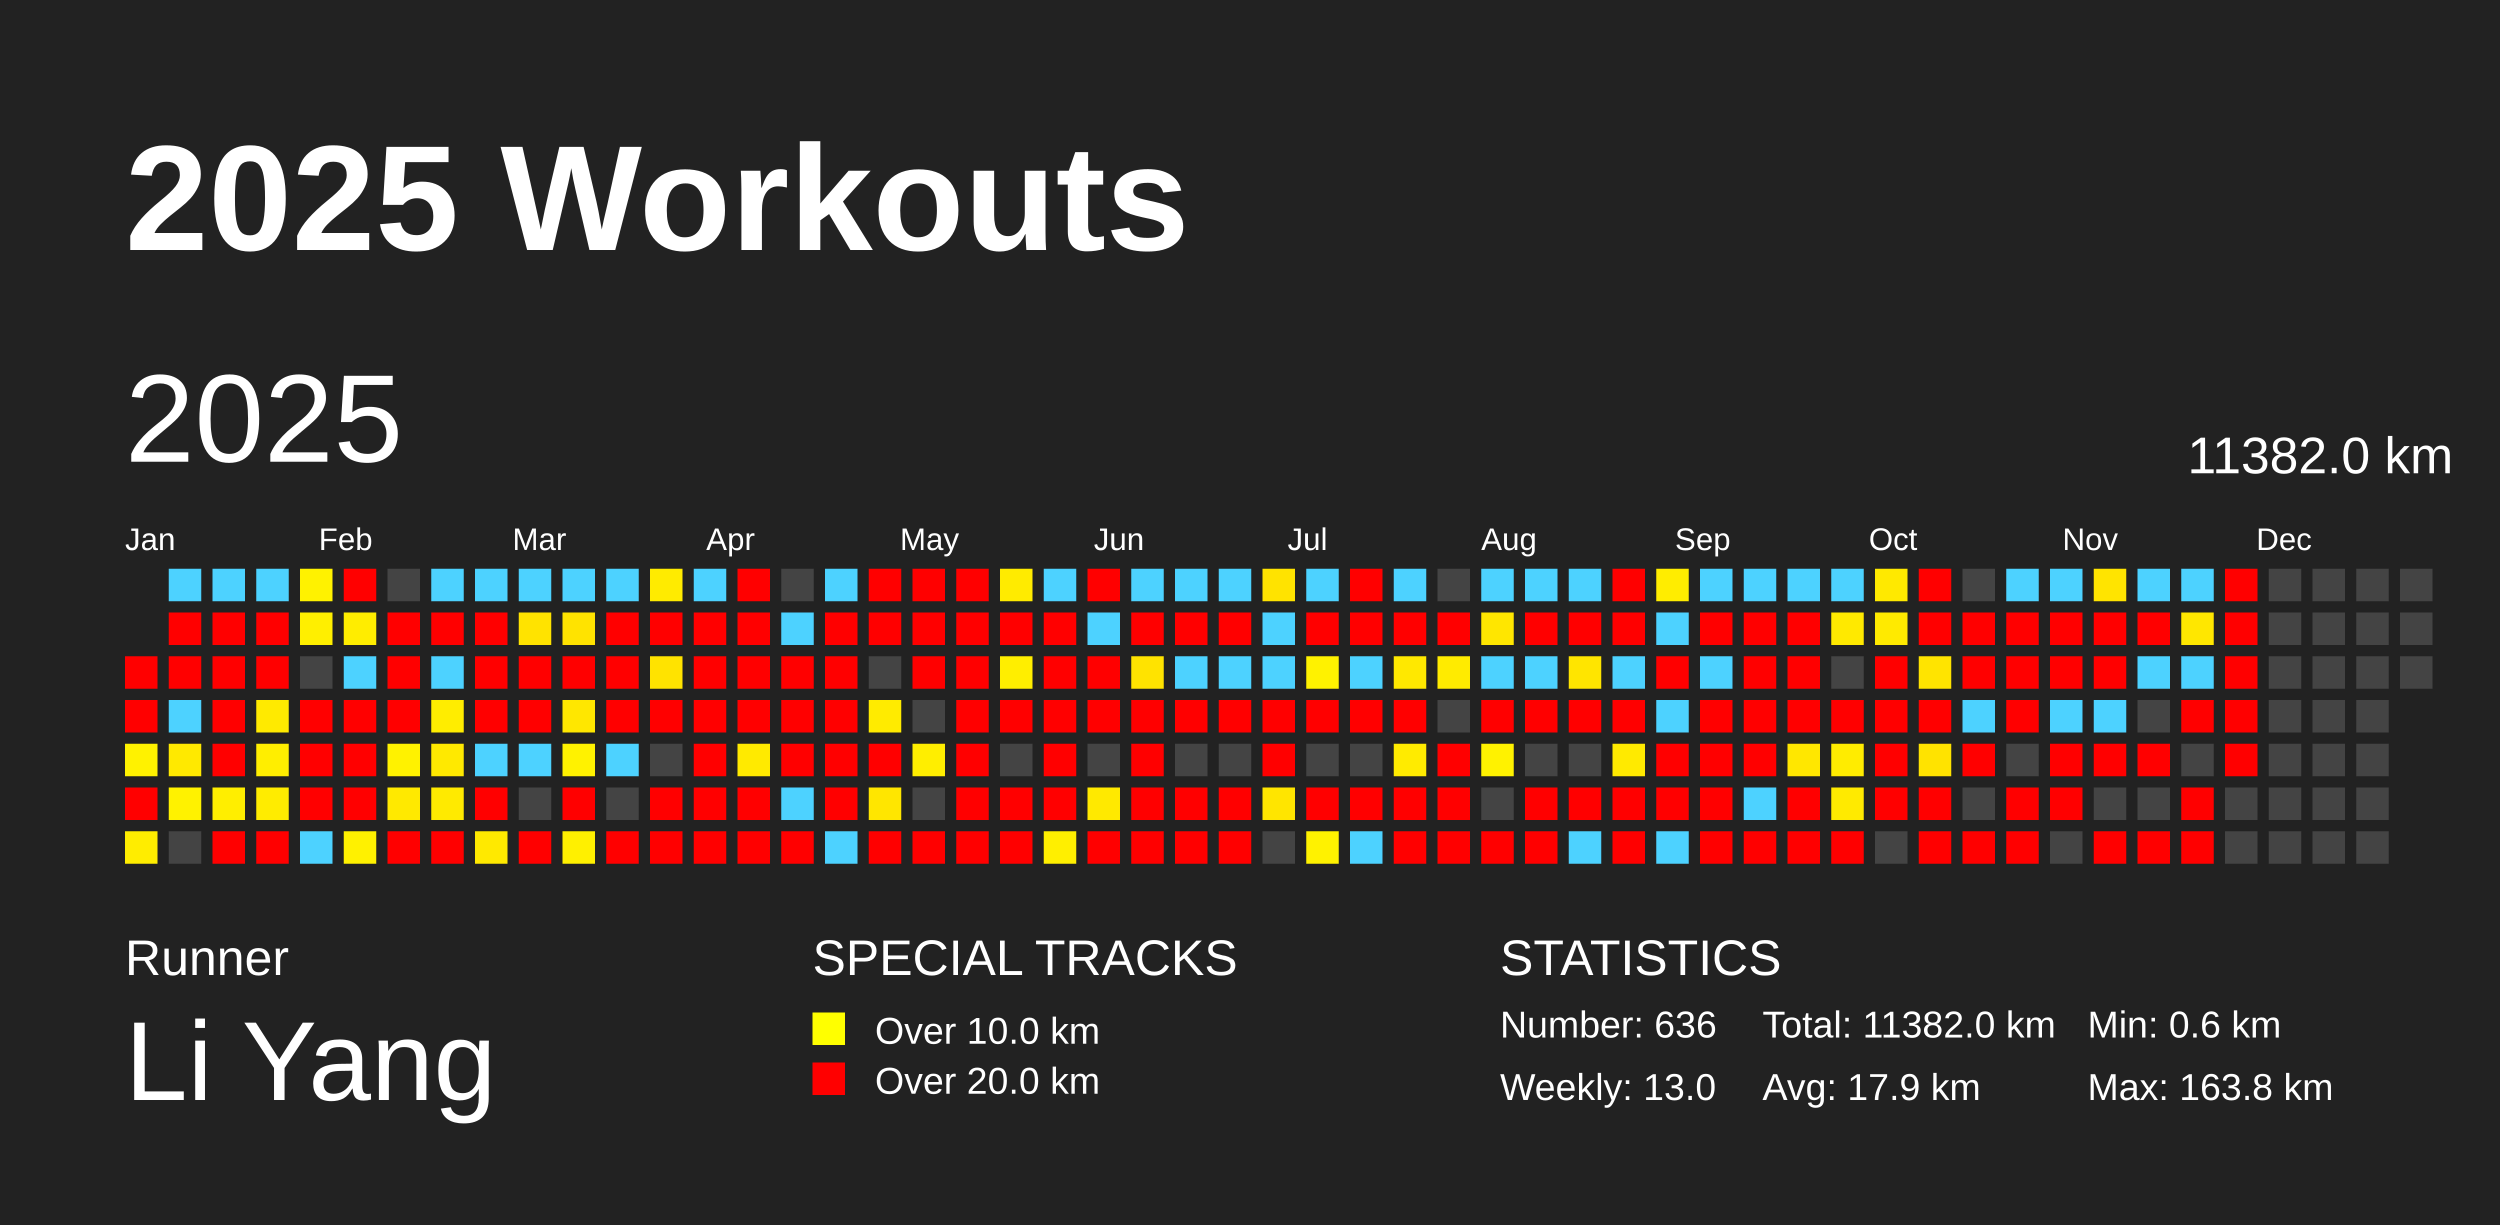
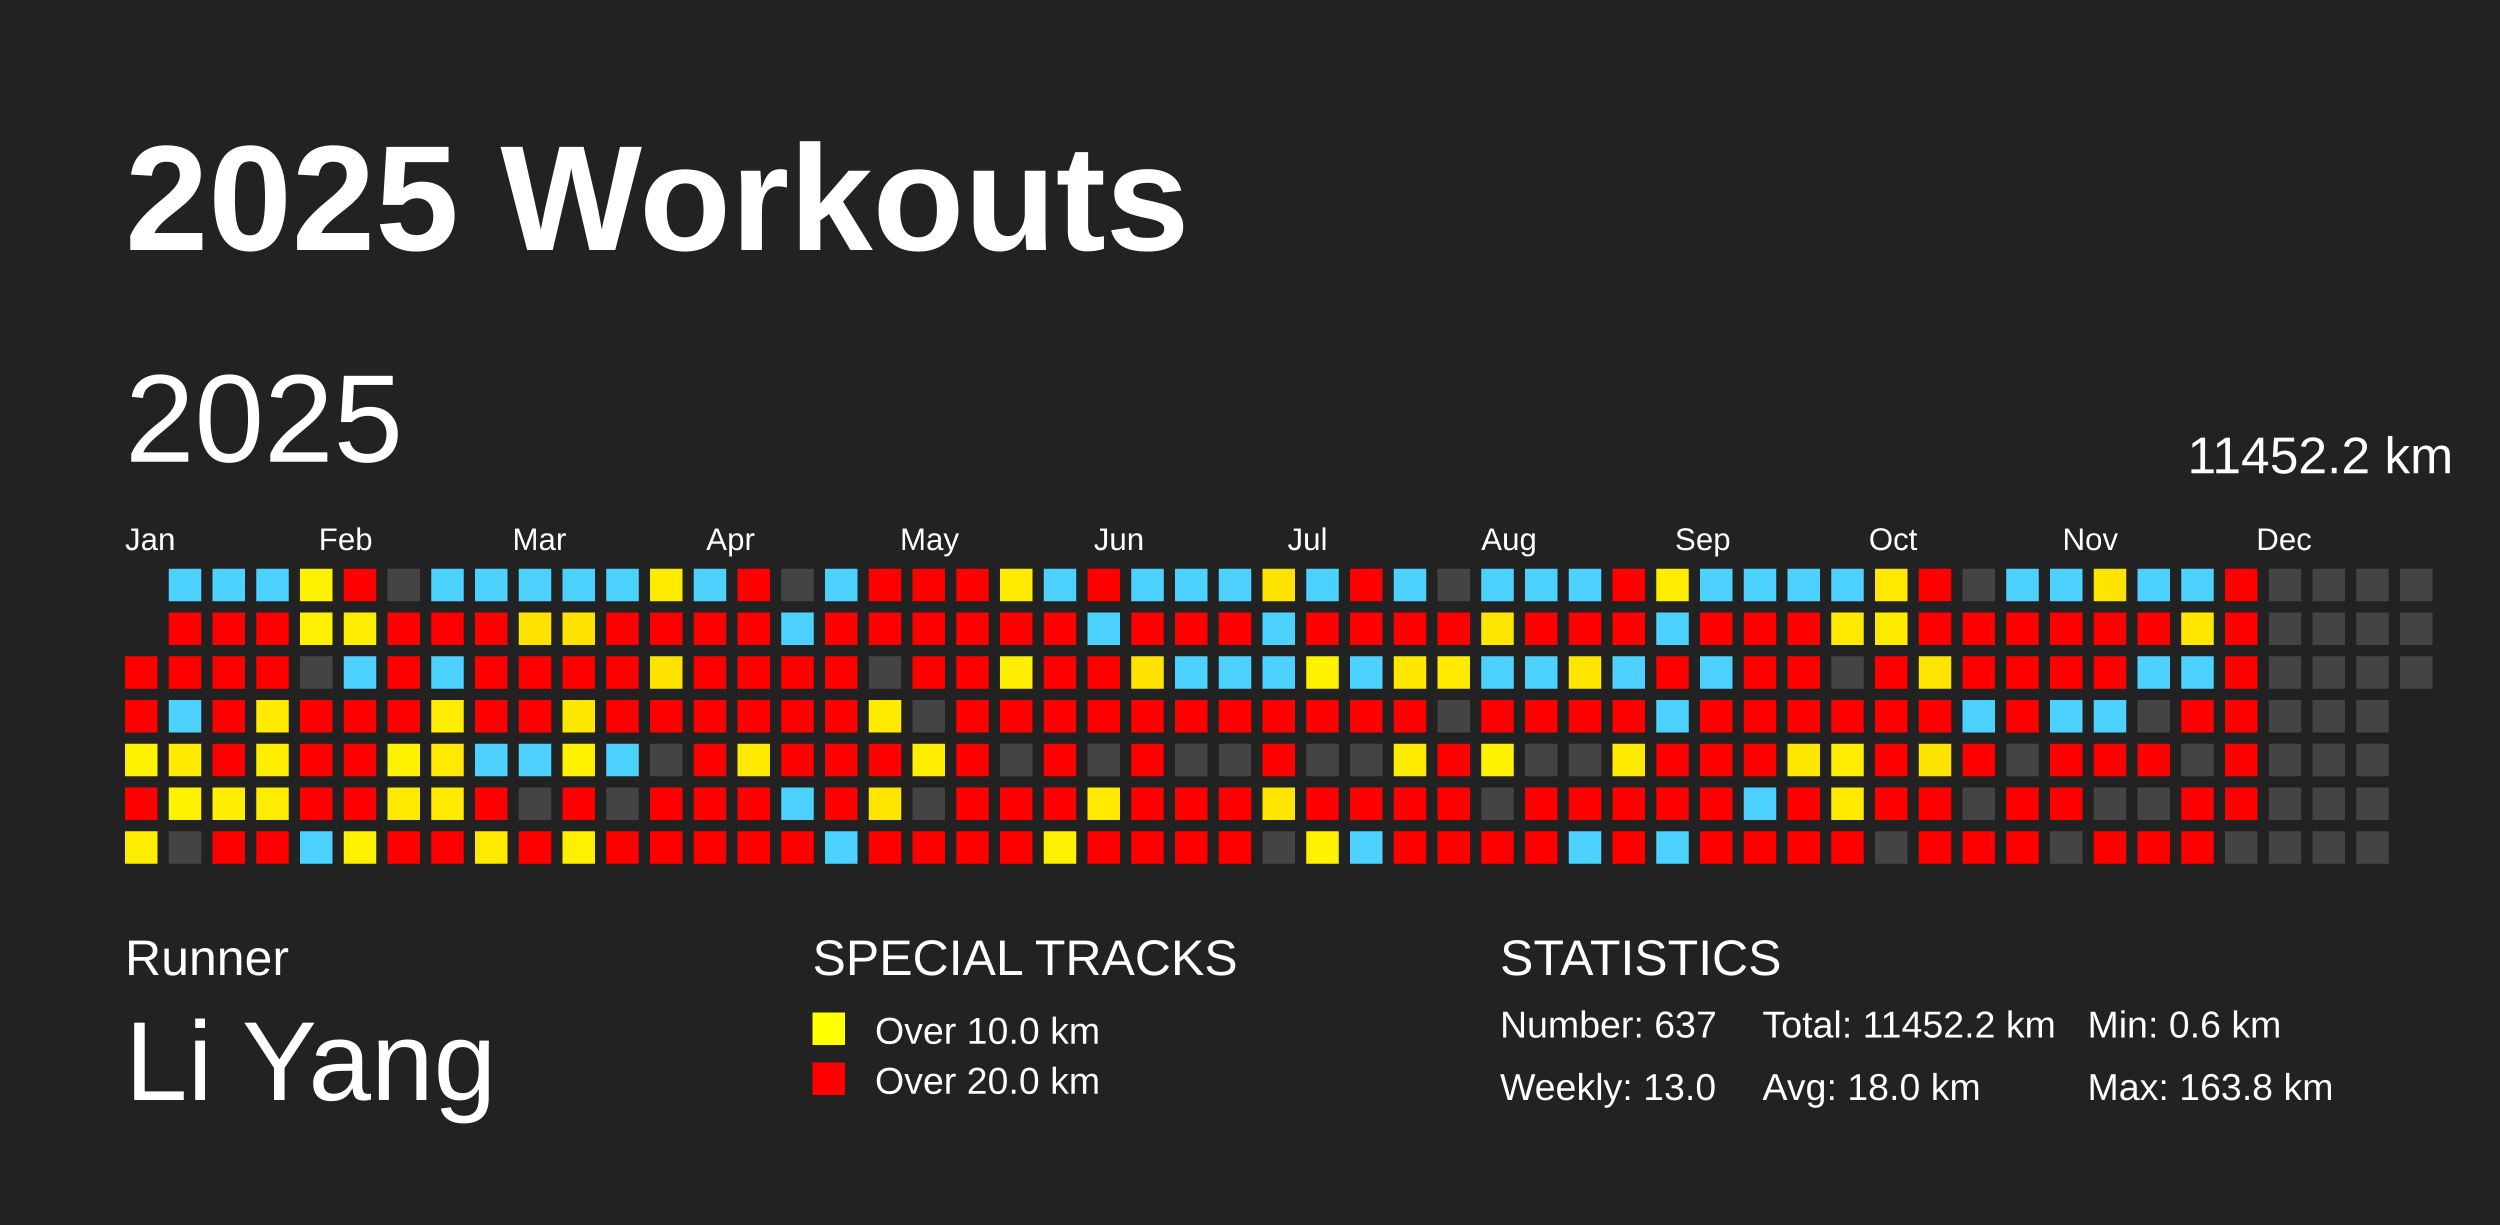
<svg xmlns="http://www.w3.org/2000/svg" baseProfile="full" height="98mm" version="1.1" viewBox="0,0,200,98" width="200mm">
  <defs />
  <rect fill="#222222" height="98" width="200" x="0" y="0" />
  <text fill="#FFFFFF" style="font-size:12px; font-family:Arial; font-weight:bold;" x="10" y="20">2025 Workouts</text>
  <text fill="#FFFFFF" style="font-size:4px; font-family:Arial" x="10" y="78">Runner</text>
  <text fill="#FFFFFF" style="font-size:9px; font-family:Arial" x="10" y="88">Li Yang</text>
  <text fill="#FFFFFF" style="font-size:4px; font-family:Arial" x="65" y="78">SPECIAL TRACKS</text>
  <rect fill="yellow" height="2.6" width="2.6" x="65" y="81" />
  <text fill="#FFFFFF" style="font-size:3px; font-family:Arial" x="70" y="83.5">Over 10.0 km</text>
  <rect fill="red" height="2.6" width="2.6" x="65" y="85" />
  <text fill="#FFFFFF" style="font-size:3px; font-family:Arial" x="70" y="87.5">Over 20.0 km</text>
  <text fill="#FFFFFF" style="font-size:4px; font-family:Arial" x="120" y="78">STATISTICS</text>
-   <text fill="#FFFFFF" style="font-size:3px; font-family:Arial" x="120" y="83">Number: 636</text>
+   <text fill="#FFFFFF" style="font-size:3px; font-family:Arial" x="120" y="83">Number: 637</text>
  <text fill="#FFFFFF" style="font-size:3px; font-family:Arial" x="120" y="88">Weekly: 13.0</text>
-   <text fill="#FFFFFF" style="font-size:3px; font-family:Arial" x="141" y="83">Total: 11382.0 km</text>
-   <text fill="#FFFFFF" style="font-size:3px; font-family:Arial" x="141" y="88">Avg: 17.9 km</text>
+   <text fill="#FFFFFF" style="font-size:3px; font-family:Arial" x="141" y="83">Total: 11452.2 km</text>
+   <text fill="#FFFFFF" style="font-size:3px; font-family:Arial" x="141" y="88">Avg: 18.0 km</text>
  <text fill="#FFFFFF" style="font-size:3px; font-family:Arial" x="167" y="83">Min: 0.6 km</text>
  <text fill="#FFFFFF" style="font-size:3px; font-family:Arial" x="167" y="88">Max: 163.8 km</text>
  <text dominant-baseline="hanging" fill="#FFFFFF" style="font-size:10.0px; font-family:Arial;" x="10" y="30">2025</text>
-   <text dominant-baseline="hanging" fill="#FFFFFF" style="font-size:4.125px; font-family:Arial;" x="175" y="35">11382.0 km</text>
+   <text dominant-baseline="hanging" fill="#FFFFFF" style="font-size:4.125px; font-family:Arial;" x="175" y="35">11452.2 km</text>
  <text fill="#FFFFFF" style="font-size:2.5px; font-family:Arial" x="10.0" y="44">Jan</text>
  <text fill="#FFFFFF" style="font-size:2.5px; font-family:Arial" x="25.5" y="44">Feb</text>
  <text fill="#FFFFFF" style="font-size:2.5px; font-family:Arial" x="41.0" y="44">Mar</text>
  <text fill="#FFFFFF" style="font-size:2.5px; font-family:Arial" x="56.5" y="44">Apr</text>
  <text fill="#FFFFFF" style="font-size:2.5px; font-family:Arial" x="72.0" y="44">May</text>
  <text fill="#FFFFFF" style="font-size:2.5px; font-family:Arial" x="87.5" y="44">Jun</text>
  <text fill="#FFFFFF" style="font-size:2.5px; font-family:Arial" x="103.0" y="44">Jul</text>
  <text fill="#FFFFFF" style="font-size:2.5px; font-family:Arial" x="118.5" y="44">Aug</text>
  <text fill="#FFFFFF" style="font-size:2.5px; font-family:Arial" x="134.0" y="44">Sep</text>
  <text fill="#FFFFFF" style="font-size:2.5px; font-family:Arial" x="149.5" y="44">Oct</text>
  <text fill="#FFFFFF" style="font-size:2.5px; font-family:Arial" x="165.0" y="44">Nov</text>
  <text fill="#FFFFFF" style="font-size:2.5px; font-family:Arial" x="180.5" y="44">Dec</text>
  <rect fill="red" height="2.6" width="2.6" x="10.0" y="52.5" />
  <rect fill="red" height="2.6" width="2.6" x="10.0" y="56.0" />
  <rect fill="#fff200" height="2.6" width="2.6" x="10.0" y="59.5" />
  <rect fill="red" height="2.6" width="2.6" x="10.0" y="63.0" />
  <rect fill="#ffed00" height="2.6" width="2.6" x="10.0" y="66.5" />
  <rect fill="#4dd2ff" height="2.6" width="2.6" x="13.5" y="45.5" />
  <rect fill="red" height="2.6" width="2.6" x="13.5" y="49.0" />
  <rect fill="red" height="2.6" width="2.6" x="13.5" y="52.5" />
  <rect fill="#4dd2ff" height="2.6" width="2.6" x="13.5" y="56.0" />
  <rect fill="#ffe900" height="2.6" width="2.6" x="13.5" y="59.5" />
  <rect fill="#fff200" height="2.6" width="2.6" x="13.5" y="63.0" />
  <rect fill="#444444" height="2.6" width="2.6" x="13.5" y="66.5" />
  <rect fill="#4dd2ff" height="2.6" width="2.6" x="17.0" y="45.5" />
  <rect fill="red" height="2.6" width="2.6" x="17.0" y="49.0" />
  <rect fill="red" height="2.6" width="2.6" x="17.0" y="52.5" />
  <rect fill="red" height="2.6" width="2.6" x="17.0" y="56.0" />
  <rect fill="red" height="2.6" width="2.6" x="17.0" y="59.5" />
  <rect fill="#ffee00" height="2.6" width="2.6" x="17.0" y="63.0" />
  <rect fill="red" height="2.6" width="2.6" x="17.0" y="66.5" />
  <rect fill="#4dd2ff" height="2.6" width="2.6" x="20.5" y="45.5" />
  <rect fill="red" height="2.6" width="2.6" x="20.5" y="49.0" />
  <rect fill="red" height="2.6" width="2.6" x="20.5" y="52.5" />
  <rect fill="#ffea00" height="2.6" width="2.6" x="20.5" y="56.0" />
  <rect fill="#ffee00" height="2.6" width="2.6" x="20.5" y="59.5" />
  <rect fill="#ffec00" height="2.6" width="2.6" x="20.5" y="63.0" />
  <rect fill="red" height="2.6" width="2.6" x="20.5" y="66.5" />
  <rect fill="#fff200" height="2.6" width="2.6" x="24.0" y="45.5" />
  <rect fill="#ffef00" height="2.6" width="2.6" x="24.0" y="49.0" />
  <rect fill="#444444" height="2.6" width="2.6" x="24.0" y="52.5" />
  <rect fill="red" height="2.6" width="2.6" x="24.0" y="56.0" />
  <rect fill="red" height="2.6" width="2.6" x="24.0" y="59.5" />
  <rect fill="red" height="2.6" width="2.6" x="24.0" y="63.0" />
  <rect fill="#4dd2ff" height="2.6" width="2.6" x="24.0" y="66.5" />
  <rect fill="red" height="2.6" width="2.6" x="27.5" y="45.5" />
  <rect fill="#ffed00" height="2.6" width="2.6" x="27.5" y="49.0" />
  <rect fill="#4dd2ff" height="2.6" width="2.6" x="27.5" y="52.5" />
  <rect fill="red" height="2.6" width="2.6" x="27.5" y="56.0" />
  <rect fill="red" height="2.6" width="2.6" x="27.5" y="59.5" />
  <rect fill="red" height="2.6" width="2.6" x="27.5" y="63.0" />
  <rect fill="#fff100" height="2.6" width="2.6" x="27.5" y="66.5" />
  <rect fill="#444444" height="2.6" width="2.6" x="31.0" y="45.5" />
  <rect fill="red" height="2.6" width="2.6" x="31.0" y="49.0" />
  <rect fill="red" height="2.6" width="2.6" x="31.0" y="52.5" />
  <rect fill="red" height="2.6" width="2.6" x="31.0" y="56.0" />
  <rect fill="#fff200" height="2.6" width="2.6" x="31.0" y="59.5" />
  <rect fill="#ffe900" height="2.6" width="2.6" x="31.0" y="63.0" />
  <rect fill="red" height="2.6" width="2.6" x="31.0" y="66.5" />
  <rect fill="#4dd2ff" height="2.6" width="2.6" x="34.5" y="45.5" />
  <rect fill="red" height="2.6" width="2.6" x="34.5" y="49.0" />
  <rect fill="#4dd2ff" height="2.6" width="2.6" x="34.5" y="52.5" />
  <rect fill="#ffed00" height="2.6" width="2.6" x="34.5" y="56.0" />
  <rect fill="#ffe900" height="2.6" width="2.6" x="34.5" y="59.5" />
  <rect fill="#ffea00" height="2.6" width="2.6" x="34.5" y="63.0" />
  <rect fill="red" height="2.6" width="2.6" x="34.5" y="66.5" />
  <rect fill="#4dd2ff" height="2.6" width="2.6" x="38.0" y="45.5" />
  <rect fill="red" height="2.6" width="2.6" x="38.0" y="49.0" />
  <rect fill="red" height="2.6" width="2.6" x="38.0" y="52.5" />
  <rect fill="red" height="2.6" width="2.6" x="38.0" y="56.0" />
  <rect fill="#4dd2ff" height="2.6" width="2.6" x="38.0" y="59.5" />
  <rect fill="red" height="2.6" width="2.6" x="38.0" y="63.0" />
  <rect fill="#ffe900" height="2.6" width="2.6" x="38.0" y="66.5" />
  <rect fill="#4dd2ff" height="2.6" width="2.6" x="41.5" y="45.5" />
  <rect fill="#ffe300" height="2.6" width="2.6" x="41.5" y="49.0" />
  <rect fill="red" height="2.6" width="2.6" x="41.5" y="52.5" />
  <rect fill="red" height="2.6" width="2.6" x="41.5" y="56.0" />
  <rect fill="#4dd2ff" height="2.6" width="2.6" x="41.5" y="59.5" />
  <rect fill="#444444" height="2.6" width="2.6" x="41.5" y="63.0" />
  <rect fill="red" height="2.6" width="2.6" x="41.5" y="66.5" />
  <rect fill="#4dd2ff" height="2.6" width="2.6" x="45.0" y="45.5" />
  <rect fill="#ffe300" height="2.6" width="2.6" x="45.0" y="49.0" />
  <rect fill="red" height="2.6" width="2.6" x="45.0" y="52.5" />
  <rect fill="#ffe700" height="2.6" width="2.6" x="45.0" y="56.0" />
  <rect fill="#fff200" height="2.6" width="2.6" x="45.0" y="59.5" />
  <rect fill="red" height="2.6" width="2.6" x="45.0" y="63.0" />
  <rect fill="#fff000" height="2.6" width="2.6" x="45.0" y="66.5" />
  <rect fill="#4dd2ff" height="2.6" width="2.6" x="48.5" y="45.5" />
  <rect fill="red" height="2.6" width="2.6" x="48.5" y="49.0" />
  <rect fill="red" height="2.6" width="2.6" x="48.5" y="52.5" />
  <rect fill="red" height="2.6" width="2.6" x="48.5" y="56.0" />
  <rect fill="#4dd2ff" height="2.6" width="2.6" x="48.5" y="59.5" />
  <rect fill="#444444" height="2.6" width="2.6" x="48.5" y="63.0" />
  <rect fill="red" height="2.6" width="2.6" x="48.5" y="66.5" />
  <rect fill="#ffeb00" height="2.6" width="2.6" x="52.0" y="45.5" />
  <rect fill="red" height="2.6" width="2.6" x="52.0" y="49.0" />
  <rect fill="#ffe300" height="2.6" width="2.6" x="52.0" y="52.5" />
  <rect fill="red" height="2.6" width="2.6" x="52.0" y="56.0" />
  <rect fill="#444444" height="2.6" width="2.6" x="52.0" y="59.5" />
  <rect fill="red" height="2.6" width="2.6" x="52.0" y="63.0" />
  <rect fill="red" height="2.6" width="2.6" x="52.0" y="66.5" />
  <rect fill="#4dd2ff" height="2.6" width="2.6" x="55.5" y="45.5" />
  <rect fill="red" height="2.6" width="2.6" x="55.5" y="49.0" />
  <rect fill="red" height="2.6" width="2.6" x="55.5" y="52.5" />
  <rect fill="red" height="2.6" width="2.6" x="55.5" y="56.0" />
  <rect fill="red" height="2.6" width="2.6" x="55.5" y="59.5" />
  <rect fill="red" height="2.6" width="2.6" x="55.5" y="63.0" />
  <rect fill="red" height="2.6" width="2.6" x="55.5" y="66.5" />
  <rect fill="red" height="2.6" width="2.6" x="59.0" y="45.5" />
  <rect fill="red" height="2.6" width="2.6" x="59.0" y="49.0" />
  <rect fill="red" height="2.6" width="2.6" x="59.0" y="52.5" />
  <rect fill="red" height="2.6" width="2.6" x="59.0" y="56.0" />
  <rect fill="#ffea00" height="2.6" width="2.6" x="59.0" y="59.5" />
  <rect fill="red" height="2.6" width="2.6" x="59.0" y="63.0" />
  <rect fill="red" height="2.6" width="2.6" x="59.0" y="66.5" />
  <rect fill="#444444" height="2.6" width="2.6" x="62.5" y="45.5" />
  <rect fill="#4dd2ff" height="2.6" width="2.6" x="62.5" y="49.0" />
  <rect fill="red" height="2.6" width="2.6" x="62.5" y="52.5" />
  <rect fill="red" height="2.6" width="2.6" x="62.5" y="56.0" />
  <rect fill="red" height="2.6" width="2.6" x="62.5" y="59.5" />
  <rect fill="#4dd2ff" height="2.6" width="2.6" x="62.5" y="63.0" />
  <rect fill="red" height="2.6" width="2.6" x="62.5" y="66.5" />
  <rect fill="#4dd2ff" height="2.6" width="2.6" x="66.0" y="45.5" />
  <rect fill="red" height="2.6" width="2.6" x="66.0" y="49.0" />
  <rect fill="red" height="2.6" width="2.6" x="66.0" y="52.5" />
  <rect fill="red" height="2.6" width="2.6" x="66.0" y="56.0" />
  <rect fill="red" height="2.6" width="2.6" x="66.0" y="59.5" />
  <rect fill="red" height="2.6" width="2.6" x="66.0" y="63.0" />
  <rect fill="#4dd2ff" height="2.6" width="2.6" x="66.0" y="66.5" />
  <rect fill="red" height="2.6" width="2.6" x="69.5" y="45.5" />
  <rect fill="red" height="2.6" width="2.6" x="69.5" y="49.0" />
  <rect fill="#444444" height="2.6" width="2.6" x="69.5" y="52.5" />
  <rect fill="#ffeb00" height="2.6" width="2.6" x="69.5" y="56.0" />
  <rect fill="red" height="2.6" width="2.6" x="69.5" y="59.5" />
  <rect fill="#ffe600" height="2.6" width="2.6" x="69.5" y="63.0" />
  <rect fill="red" height="2.6" width="2.6" x="69.5" y="66.5" />
  <rect fill="red" height="2.6" width="2.6" x="73.0" y="45.5" />
  <rect fill="red" height="2.6" width="2.6" x="73.0" y="49.0" />
  <rect fill="red" height="2.6" width="2.6" x="73.0" y="52.5" />
  <rect fill="#444444" height="2.6" width="2.6" x="73.0" y="56.0" />
  <rect fill="#ffee00" height="2.6" width="2.6" x="73.0" y="59.5" />
  <rect fill="#444444" height="2.6" width="2.6" x="73.0" y="63.0" />
  <rect fill="red" height="2.6" width="2.6" x="73.0" y="66.5" />
  <rect fill="red" height="2.6" width="2.6" x="76.5" y="45.5" />
  <rect fill="red" height="2.6" width="2.6" x="76.5" y="49.0" />
  <rect fill="red" height="2.6" width="2.6" x="76.5" y="52.5" />
  <rect fill="red" height="2.6" width="2.6" x="76.5" y="56.0" />
  <rect fill="red" height="2.6" width="2.6" x="76.5" y="59.5" />
  <rect fill="red" height="2.6" width="2.6" x="76.5" y="63.0" />
  <rect fill="red" height="2.6" width="2.6" x="76.5" y="66.5" />
  <rect fill="#ffeb00" height="2.6" width="2.6" x="80.0" y="45.5" />
  <rect fill="red" height="2.6" width="2.6" x="80.0" y="49.0" />
  <rect fill="#ffee00" height="2.6" width="2.6" x="80.0" y="52.5" />
  <rect fill="red" height="2.6" width="2.6" x="80.0" y="56.0" />
  <rect fill="#444444" height="2.6" width="2.6" x="80.0" y="59.5" />
  <rect fill="red" height="2.6" width="2.6" x="80.0" y="63.0" />
  <rect fill="red" height="2.6" width="2.6" x="80.0" y="66.5" />
  <rect fill="#4dd2ff" height="2.6" width="2.6" x="83.5" y="45.5" />
  <rect fill="red" height="2.6" width="2.6" x="83.5" y="49.0" />
  <rect fill="red" height="2.6" width="2.6" x="83.5" y="52.5" />
  <rect fill="red" height="2.6" width="2.6" x="83.5" y="56.0" />
  <rect fill="red" height="2.6" width="2.6" x="83.5" y="59.5" />
  <rect fill="red" height="2.6" width="2.6" x="83.5" y="63.0" />
  <rect fill="#ffef00" height="2.6" width="2.6" x="83.5" y="66.5" />
  <rect fill="red" height="2.6" width="2.6" x="87.0" y="45.5" />
  <rect fill="#4dd2ff" height="2.6" width="2.6" x="87.0" y="49.0" />
  <rect fill="red" height="2.6" width="2.6" x="87.0" y="52.5" />
  <rect fill="red" height="2.6" width="2.6" x="87.0" y="56.0" />
  <rect fill="#444444" height="2.6" width="2.6" x="87.0" y="59.5" />
  <rect fill="#ffe900" height="2.6" width="2.6" x="87.0" y="63.0" />
  <rect fill="red" height="2.6" width="2.6" x="87.0" y="66.5" />
  <rect fill="#4dd2ff" height="2.6" width="2.6" x="90.5" y="45.5" />
  <rect fill="red" height="2.6" width="2.6" x="90.5" y="49.0" />
  <rect fill="#ffe300" height="2.6" width="2.6" x="90.5" y="52.5" />
  <rect fill="red" height="2.6" width="2.6" x="90.5" y="56.0" />
  <rect fill="red" height="2.6" width="2.6" x="90.5" y="59.5" />
  <rect fill="red" height="2.6" width="2.6" x="90.5" y="63.0" />
  <rect fill="red" height="2.6" width="2.6" x="90.5" y="66.5" />
  <rect fill="#4dd2ff" height="2.6" width="2.6" x="94.0" y="45.5" />
  <rect fill="red" height="2.6" width="2.6" x="94.0" y="49.0" />
  <rect fill="#4dd2ff" height="2.6" width="2.6" x="94.0" y="52.5" />
  <rect fill="red" height="2.6" width="2.6" x="94.0" y="56.0" />
  <rect fill="#444444" height="2.6" width="2.6" x="94.0" y="59.5" />
  <rect fill="red" height="2.6" width="2.6" x="94.0" y="63.0" />
  <rect fill="red" height="2.6" width="2.6" x="94.0" y="66.5" />
  <rect fill="#4dd2ff" height="2.6" width="2.6" x="97.5" y="45.5" />
  <rect fill="red" height="2.6" width="2.6" x="97.5" y="49.0" />
  <rect fill="#4dd2ff" height="2.6" width="2.6" x="97.5" y="52.5" />
  <rect fill="red" height="2.6" width="2.6" x="97.5" y="56.0" />
  <rect fill="#444444" height="2.6" width="2.6" x="97.5" y="59.5" />
  <rect fill="red" height="2.6" width="2.6" x="97.5" y="63.0" />
  <rect fill="red" height="2.6" width="2.6" x="97.5" y="66.5" />
  <rect fill="#ffe300" height="2.6" width="2.6" x="101.0" y="45.5" />
  <rect fill="#4dd2ff" height="2.6" width="2.6" x="101.0" y="49.0" />
  <rect fill="#4dd2ff" height="2.6" width="2.6" x="101.0" y="52.5" />
  <rect fill="red" height="2.6" width="2.6" x="101.0" y="56.0" />
  <rect fill="red" height="2.6" width="2.6" x="101.0" y="59.5" />
  <rect fill="#ffe500" height="2.6" width="2.6" x="101.0" y="63.0" />
  <rect fill="#444444" height="2.6" width="2.6" x="101.0" y="66.5" />
  <rect fill="#4dd2ff" height="2.6" width="2.6" x="104.5" y="45.5" />
  <rect fill="red" height="2.6" width="2.6" x="104.5" y="49.0" />
  <rect fill="#fff200" height="2.6" width="2.6" x="104.5" y="52.5" />
  <rect fill="red" height="2.6" width="2.6" x="104.5" y="56.0" />
  <rect fill="#444444" height="2.6" width="2.6" x="104.5" y="59.5" />
  <rect fill="red" height="2.6" width="2.6" x="104.5" y="63.0" />
  <rect fill="#fff200" height="2.6" width="2.6" x="104.5" y="66.5" />
  <rect fill="red" height="2.6" width="2.6" x="108.0" y="45.5" />
  <rect fill="red" height="2.6" width="2.6" x="108.0" y="49.0" />
  <rect fill="#4dd2ff" height="2.6" width="2.6" x="108.0" y="52.5" />
  <rect fill="red" height="2.6" width="2.6" x="108.0" y="56.0" />
  <rect fill="#444444" height="2.6" width="2.6" x="108.0" y="59.5" />
  <rect fill="red" height="2.6" width="2.6" x="108.0" y="63.0" />
  <rect fill="#4dd2ff" height="2.6" width="2.6" x="108.0" y="66.5" />
  <rect fill="#4dd2ff" height="2.6" width="2.6" x="111.5" y="45.5" />
  <rect fill="red" height="2.6" width="2.6" x="111.5" y="49.0" />
  <rect fill="#ffe800" height="2.6" width="2.6" x="111.5" y="52.5" />
  <rect fill="red" height="2.6" width="2.6" x="111.5" y="56.0" />
  <rect fill="#ffeb00" height="2.6" width="2.6" x="111.5" y="59.5" />
  <rect fill="red" height="2.6" width="2.6" x="111.5" y="63.0" />
  <rect fill="red" height="2.6" width="2.6" x="111.5" y="66.5" />
  <rect fill="#444444" height="2.6" width="2.6" x="115.0" y="45.5" />
  <rect fill="red" height="2.6" width="2.6" x="115.0" y="49.0" />
  <rect fill="#ffeb00" height="2.6" width="2.6" x="115.0" y="52.5" />
  <rect fill="#444444" height="2.6" width="2.6" x="115.0" y="56.0" />
  <rect fill="red" height="2.6" width="2.6" x="115.0" y="59.5" />
  <rect fill="red" height="2.6" width="2.6" x="115.0" y="63.0" />
  <rect fill="red" height="2.6" width="2.6" x="115.0" y="66.5" />
  <rect fill="#4dd2ff" height="2.6" width="2.6" x="118.5" y="45.5" />
  <rect fill="#ffe600" height="2.6" width="2.6" x="118.5" y="49.0" />
  <rect fill="#4dd2ff" height="2.6" width="2.6" x="118.5" y="52.5" />
  <rect fill="red" height="2.6" width="2.6" x="118.5" y="56.0" />
  <rect fill="#fff200" height="2.6" width="2.6" x="118.5" y="59.5" />
  <rect fill="#444444" height="2.6" width="2.6" x="118.5" y="63.0" />
  <rect fill="red" height="2.6" width="2.6" x="118.5" y="66.5" />
  <rect fill="#4dd2ff" height="2.6" width="2.6" x="122.0" y="45.5" />
  <rect fill="red" height="2.6" width="2.6" x="122.0" y="49.0" />
  <rect fill="#4dd2ff" height="2.6" width="2.6" x="122.0" y="52.5" />
  <rect fill="red" height="2.6" width="2.6" x="122.0" y="56.0" />
  <rect fill="#444444" height="2.6" width="2.6" x="122.0" y="59.5" />
  <rect fill="red" height="2.6" width="2.6" x="122.0" y="63.0" />
  <rect fill="red" height="2.6" width="2.6" x="122.0" y="66.5" />
  <rect fill="#4dd2ff" height="2.6" width="2.6" x="125.5" y="45.5" />
  <rect fill="red" height="2.6" width="2.6" x="125.5" y="49.0" />
  <rect fill="#ffe500" height="2.6" width="2.6" x="125.5" y="52.5" />
  <rect fill="red" height="2.6" width="2.6" x="125.5" y="56.0" />
  <rect fill="#444444" height="2.6" width="2.6" x="125.5" y="59.5" />
  <rect fill="red" height="2.6" width="2.6" x="125.5" y="63.0" />
  <rect fill="#4dd2ff" height="2.6" width="2.6" x="125.5" y="66.5" />
  <rect fill="red" height="2.6" width="2.6" x="129.0" y="45.5" />
  <rect fill="red" height="2.6" width="2.6" x="129.0" y="49.0" />
  <rect fill="#4dd2ff" height="2.6" width="2.6" x="129.0" y="52.5" />
  <rect fill="red" height="2.6" width="2.6" x="129.0" y="56.0" />
  <rect fill="#ffea00" height="2.6" width="2.6" x="129.0" y="59.5" />
  <rect fill="red" height="2.6" width="2.6" x="129.0" y="63.0" />
  <rect fill="red" height="2.6" width="2.6" x="129.0" y="66.5" />
  <rect fill="#ffed00" height="2.6" width="2.6" x="132.5" y="45.5" />
  <rect fill="#4dd2ff" height="2.6" width="2.6" x="132.5" y="49.0" />
  <rect fill="red" height="2.6" width="2.6" x="132.5" y="52.5" />
  <rect fill="#4dd2ff" height="2.6" width="2.6" x="132.5" y="56.0" />
  <rect fill="red" height="2.6" width="2.6" x="132.5" y="59.5" />
  <rect fill="red" height="2.6" width="2.6" x="132.5" y="63.0" />
  <rect fill="#4dd2ff" height="2.6" width="2.6" x="132.5" y="66.5" />
  <rect fill="#4dd2ff" height="2.6" width="2.6" x="136.0" y="45.5" />
  <rect fill="red" height="2.6" width="2.6" x="136.0" y="49.0" />
  <rect fill="#4dd2ff" height="2.6" width="2.6" x="136.0" y="52.5" />
  <rect fill="red" height="2.6" width="2.6" x="136.0" y="56.0" />
  <rect fill="red" height="2.6" width="2.6" x="136.0" y="59.5" />
  <rect fill="red" height="2.6" width="2.6" x="136.0" y="63.0" />
  <rect fill="red" height="2.6" width="2.6" x="136.0" y="66.5" />
  <rect fill="#4dd2ff" height="2.6" width="2.6" x="139.5" y="45.5" />
  <rect fill="red" height="2.6" width="2.6" x="139.5" y="49.0" />
  <rect fill="red" height="2.6" width="2.6" x="139.5" y="52.5" />
  <rect fill="red" height="2.6" width="2.6" x="139.5" y="56.0" />
  <rect fill="red" height="2.6" width="2.6" x="139.5" y="59.5" />
  <rect fill="#4dd2ff" height="2.6" width="2.6" x="139.5" y="63.0" />
  <rect fill="red" height="2.6" width="2.6" x="139.5" y="66.5" />
  <rect fill="#4dd2ff" height="2.6" width="2.6" x="143.0" y="45.5" />
  <rect fill="red" height="2.6" width="2.6" x="143.0" y="49.0" />
  <rect fill="red" height="2.6" width="2.6" x="143.0" y="52.5" />
  <rect fill="red" height="2.6" width="2.6" x="143.0" y="56.0" />
  <rect fill="#ffe700" height="2.6" width="2.6" x="143.0" y="59.5" />
  <rect fill="red" height="2.6" width="2.6" x="143.0" y="63.0" />
  <rect fill="red" height="2.6" width="2.6" x="143.0" y="66.5" />
  <rect fill="#4dd2ff" height="2.6" width="2.6" x="146.5" y="45.5" />
  <rect fill="#ffe900" height="2.6" width="2.6" x="146.5" y="49.0" />
  <rect fill="#444444" height="2.6" width="2.6" x="146.5" y="52.5" />
  <rect fill="red" height="2.6" width="2.6" x="146.5" y="56.0" />
  <rect fill="#ffec00" height="2.6" width="2.6" x="146.5" y="59.5" />
  <rect fill="#ffea00" height="2.6" width="2.6" x="146.5" y="63.0" />
  <rect fill="red" height="2.6" width="2.6" x="146.5" y="66.5" />
  <rect fill="#ffe900" height="2.6" width="2.6" x="150.0" y="45.5" />
  <rect fill="#ffea00" height="2.6" width="2.6" x="150.0" y="49.0" />
  <rect fill="red" height="2.6" width="2.6" x="150.0" y="52.5" />
  <rect fill="red" height="2.6" width="2.6" x="150.0" y="56.0" />
  <rect fill="red" height="2.6" width="2.6" x="150.0" y="59.5" />
  <rect fill="red" height="2.6" width="2.6" x="150.0" y="63.0" />
  <rect fill="#444444" height="2.6" width="2.6" x="150.0" y="66.5" />
  <rect fill="red" height="2.6" width="2.6" x="153.5" y="45.5" />
  <rect fill="red" height="2.6" width="2.6" x="153.5" y="49.0" />
  <rect fill="#ffe400" height="2.6" width="2.6" x="153.5" y="52.5" />
  <rect fill="red" height="2.6" width="2.6" x="153.5" y="56.0" />
  <rect fill="#ffe300" height="2.6" width="2.6" x="153.5" y="59.5" />
  <rect fill="red" height="2.6" width="2.6" x="153.5" y="63.0" />
  <rect fill="red" height="2.6" width="2.6" x="153.5" y="66.5" />
  <rect fill="#444444" height="2.6" width="2.6" x="157.0" y="45.5" />
  <rect fill="red" height="2.6" width="2.6" x="157.0" y="49.0" />
  <rect fill="red" height="2.6" width="2.6" x="157.0" y="52.5" />
  <rect fill="#4dd2ff" height="2.6" width="2.6" x="157.0" y="56.0" />
  <rect fill="red" height="2.6" width="2.6" x="157.0" y="59.5" />
  <rect fill="#444444" height="2.6" width="2.6" x="157.0" y="63.0" />
  <rect fill="red" height="2.6" width="2.6" x="157.0" y="66.5" />
  <rect fill="#4dd2ff" height="2.6" width="2.6" x="160.5" y="45.5" />
  <rect fill="red" height="2.6" width="2.6" x="160.5" y="49.0" />
  <rect fill="red" height="2.6" width="2.6" x="160.5" y="52.5" />
  <rect fill="red" height="2.6" width="2.6" x="160.5" y="56.0" />
  <rect fill="#444444" height="2.6" width="2.6" x="160.5" y="59.5" />
  <rect fill="red" height="2.6" width="2.6" x="160.5" y="63.0" />
  <rect fill="red" height="2.6" width="2.6" x="160.5" y="66.5" />
  <rect fill="#4dd2ff" height="2.6" width="2.6" x="164.0" y="45.5" />
  <rect fill="red" height="2.6" width="2.6" x="164.0" y="49.0" />
  <rect fill="red" height="2.6" width="2.6" x="164.0" y="52.5" />
  <rect fill="#4dd2ff" height="2.6" width="2.6" x="164.0" y="56.0" />
  <rect fill="red" height="2.6" width="2.6" x="164.0" y="59.5" />
  <rect fill="red" height="2.6" width="2.6" x="164.0" y="63.0" />
  <rect fill="#444444" height="2.6" width="2.6" x="164.0" y="66.5" />
  <rect fill="#ffe400" height="2.6" width="2.6" x="167.5" y="45.5" />
  <rect fill="red" height="2.6" width="2.6" x="167.5" y="49.0" />
  <rect fill="red" height="2.6" width="2.6" x="167.5" y="52.5" />
  <rect fill="#4dd2ff" height="2.6" width="2.6" x="167.5" y="56.0" />
  <rect fill="red" height="2.6" width="2.6" x="167.5" y="59.5" />
  <rect fill="#444444" height="2.6" width="2.6" x="167.5" y="63.0" />
  <rect fill="red" height="2.6" width="2.6" x="167.5" y="66.5" />
  <rect fill="#4dd2ff" height="2.6" width="2.6" x="171.0" y="45.5" />
  <rect fill="red" height="2.6" width="2.6" x="171.0" y="49.0" />
  <rect fill="#4dd2ff" height="2.6" width="2.6" x="171.0" y="52.5" />
  <rect fill="#444444" height="2.6" width="2.6" x="171.0" y="56.0" />
  <rect fill="red" height="2.6" width="2.6" x="171.0" y="59.5" />
  <rect fill="#444444" height="2.6" width="2.6" x="171.0" y="63.0" />
  <rect fill="red" height="2.6" width="2.6" x="171.0" y="66.5" />
  <rect fill="#4dd2ff" height="2.6" width="2.6" x="174.5" y="45.5" />
  <rect fill="#ffe700" height="2.6" width="2.6" x="174.5" y="49.0" />
  <rect fill="#4dd2ff" height="2.6" width="2.6" x="174.5" y="52.5" />
  <rect fill="red" height="2.6" width="2.6" x="174.5" y="56.0" />
  <rect fill="#444444" height="2.6" width="2.6" x="174.5" y="59.5" />
  <rect fill="red" height="2.6" width="2.6" x="174.5" y="63.0" />
  <rect fill="red" height="2.6" width="2.6" x="174.5" y="66.5" />
  <rect fill="red" height="2.6" width="2.6" x="178.0" y="45.5" />
  <rect fill="red" height="2.6" width="2.6" x="178.0" y="49.0" />
  <rect fill="red" height="2.6" width="2.6" x="178.0" y="52.5" />
  <rect fill="red" height="2.6" width="2.6" x="178.0" y="56.0" />
  <rect fill="red" height="2.6" width="2.6" x="178.0" y="59.5" />
-   <rect fill="#444444" height="2.6" width="2.6" x="178.0" y="63.0" />
+   <rect fill="red" height="2.6" width="2.6" x="178.0" y="63.0" />
  <rect fill="#444444" height="2.6" width="2.6" x="178.0" y="66.5" />
  <rect fill="#444444" height="2.6" width="2.6" x="181.5" y="45.5" />
  <rect fill="#444444" height="2.6" width="2.6" x="181.5" y="49.0" />
  <rect fill="#444444" height="2.6" width="2.6" x="181.5" y="52.5" />
  <rect fill="#444444" height="2.6" width="2.6" x="181.5" y="56.0" />
  <rect fill="#444444" height="2.6" width="2.6" x="181.5" y="59.5" />
  <rect fill="#444444" height="2.6" width="2.6" x="181.5" y="63.0" />
  <rect fill="#444444" height="2.6" width="2.6" x="181.5" y="66.5" />
  <rect fill="#444444" height="2.6" width="2.6" x="185.0" y="45.5" />
  <rect fill="#444444" height="2.6" width="2.6" x="185.0" y="49.0" />
  <rect fill="#444444" height="2.6" width="2.6" x="185.0" y="52.5" />
  <rect fill="#444444" height="2.6" width="2.6" x="185.0" y="56.0" />
  <rect fill="#444444" height="2.6" width="2.6" x="185.0" y="59.5" />
  <rect fill="#444444" height="2.6" width="2.6" x="185.0" y="63.0" />
  <rect fill="#444444" height="2.6" width="2.6" x="185.0" y="66.5" />
  <rect fill="#444444" height="2.6" width="2.6" x="188.5" y="45.5" />
  <rect fill="#444444" height="2.6" width="2.6" x="188.5" y="49.0" />
  <rect fill="#444444" height="2.6" width="2.6" x="188.5" y="52.5" />
  <rect fill="#444444" height="2.6" width="2.6" x="188.5" y="56.0" />
  <rect fill="#444444" height="2.6" width="2.6" x="188.5" y="59.5" />
  <rect fill="#444444" height="2.6" width="2.6" x="188.5" y="63.0" />
  <rect fill="#444444" height="2.6" width="2.6" x="188.5" y="66.5" />
  <rect fill="#444444" height="2.6" width="2.6" x="192.0" y="45.5" />
  <rect fill="#444444" height="2.6" width="2.6" x="192.0" y="49.0" />
  <rect fill="#444444" height="2.6" width="2.6" x="192.0" y="52.5" />
</svg>
